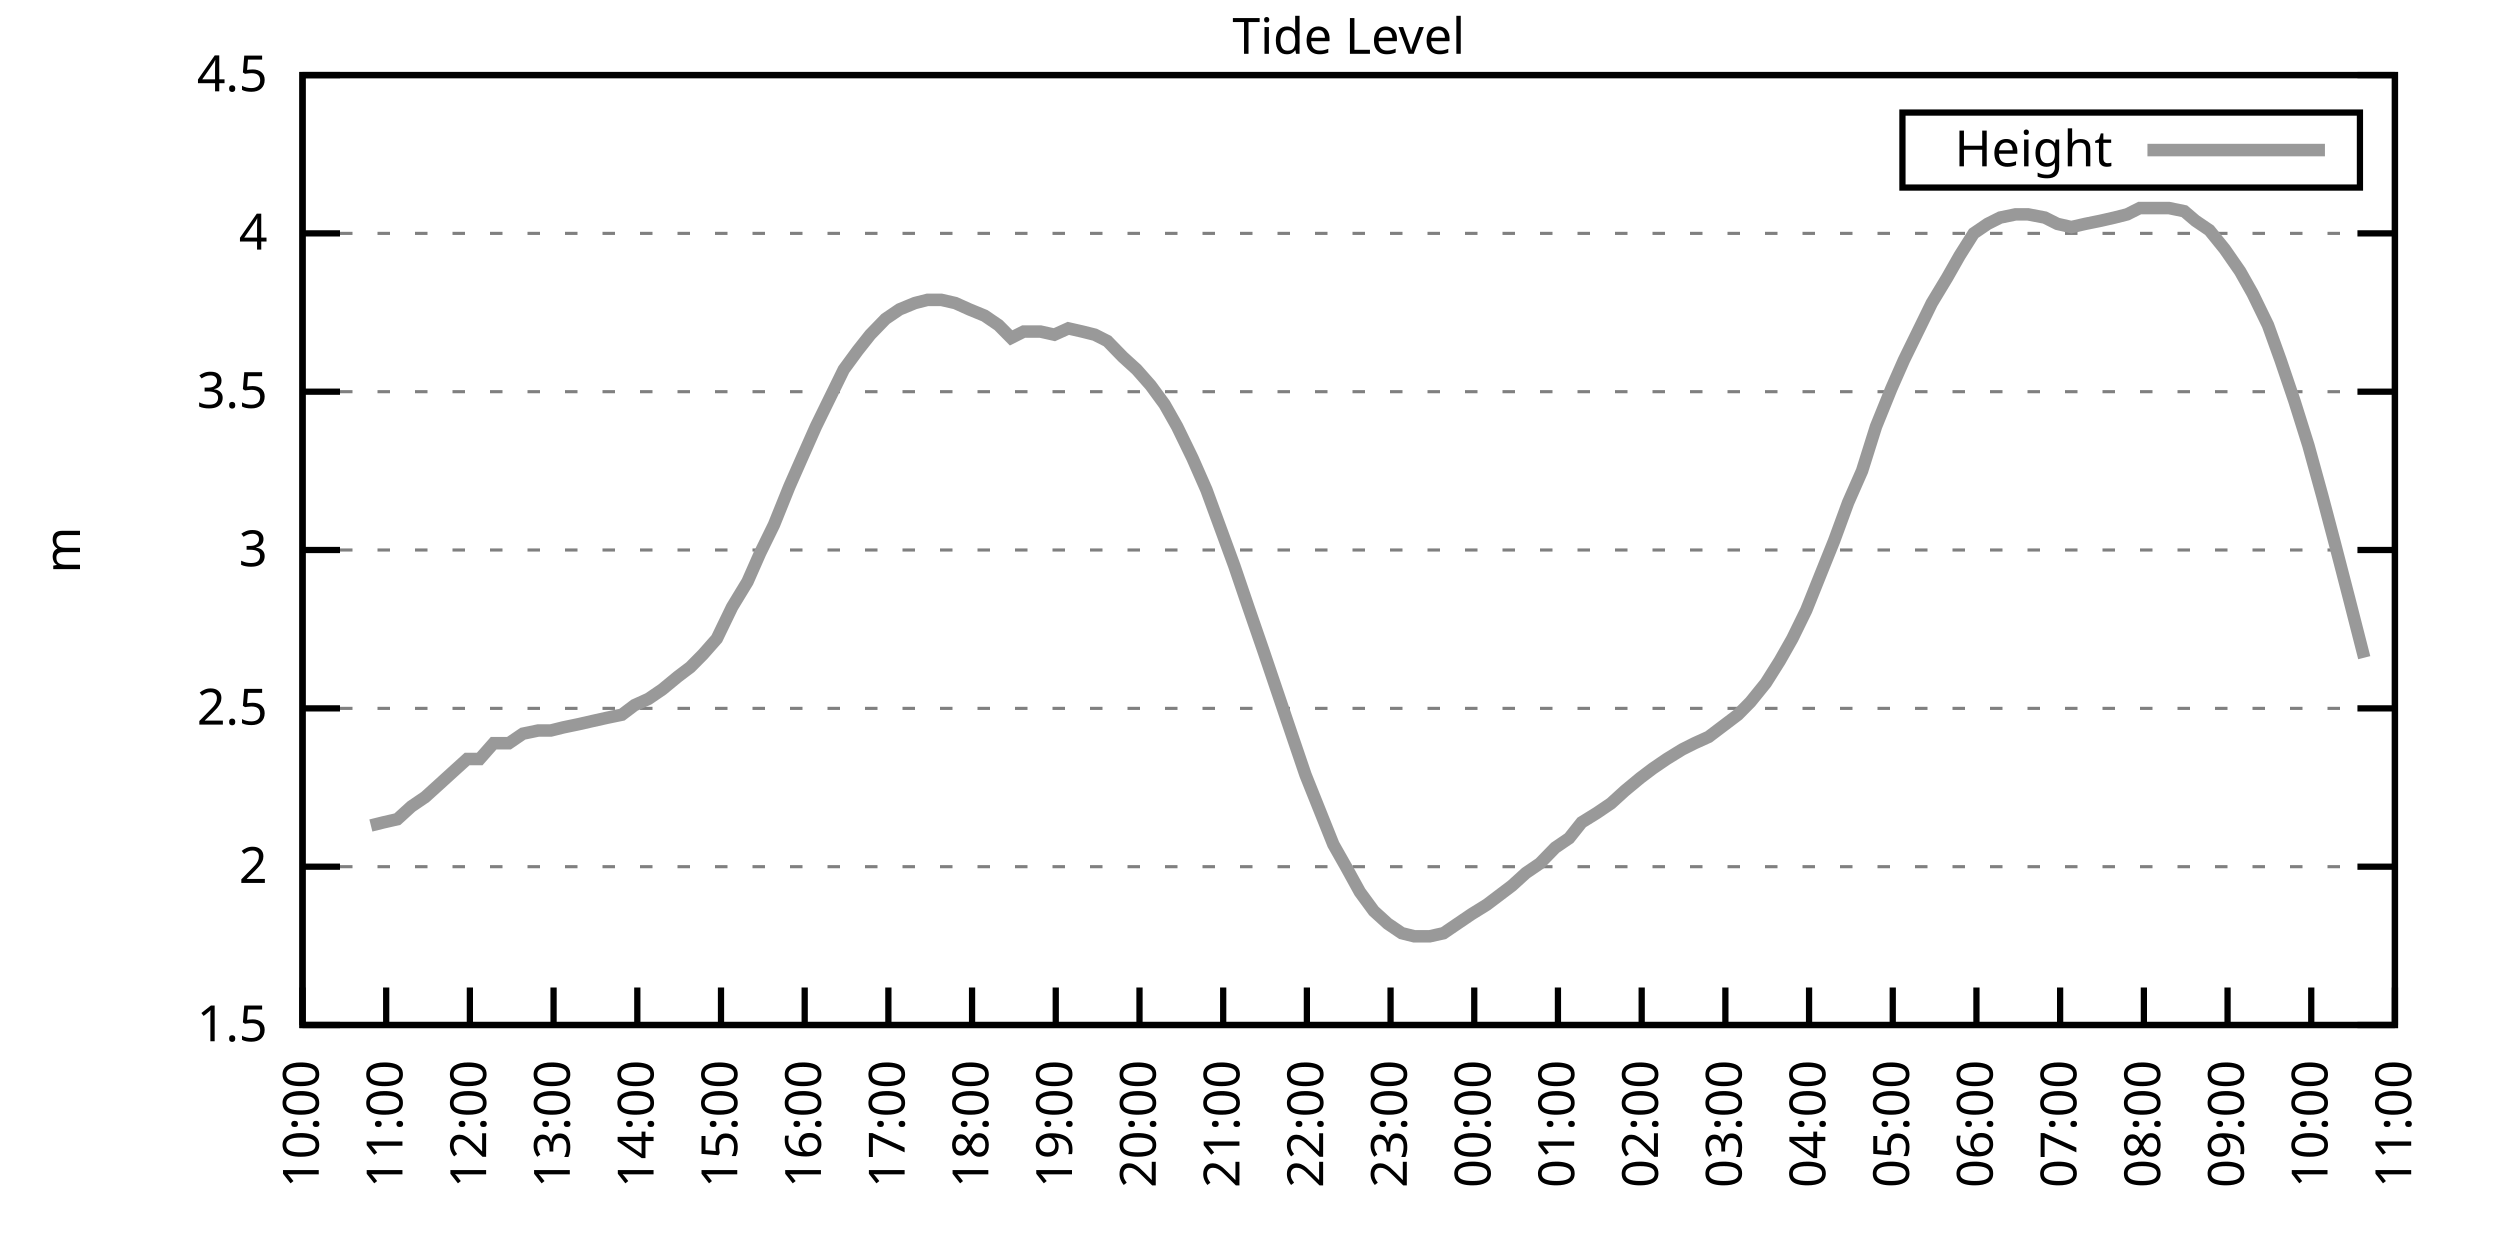
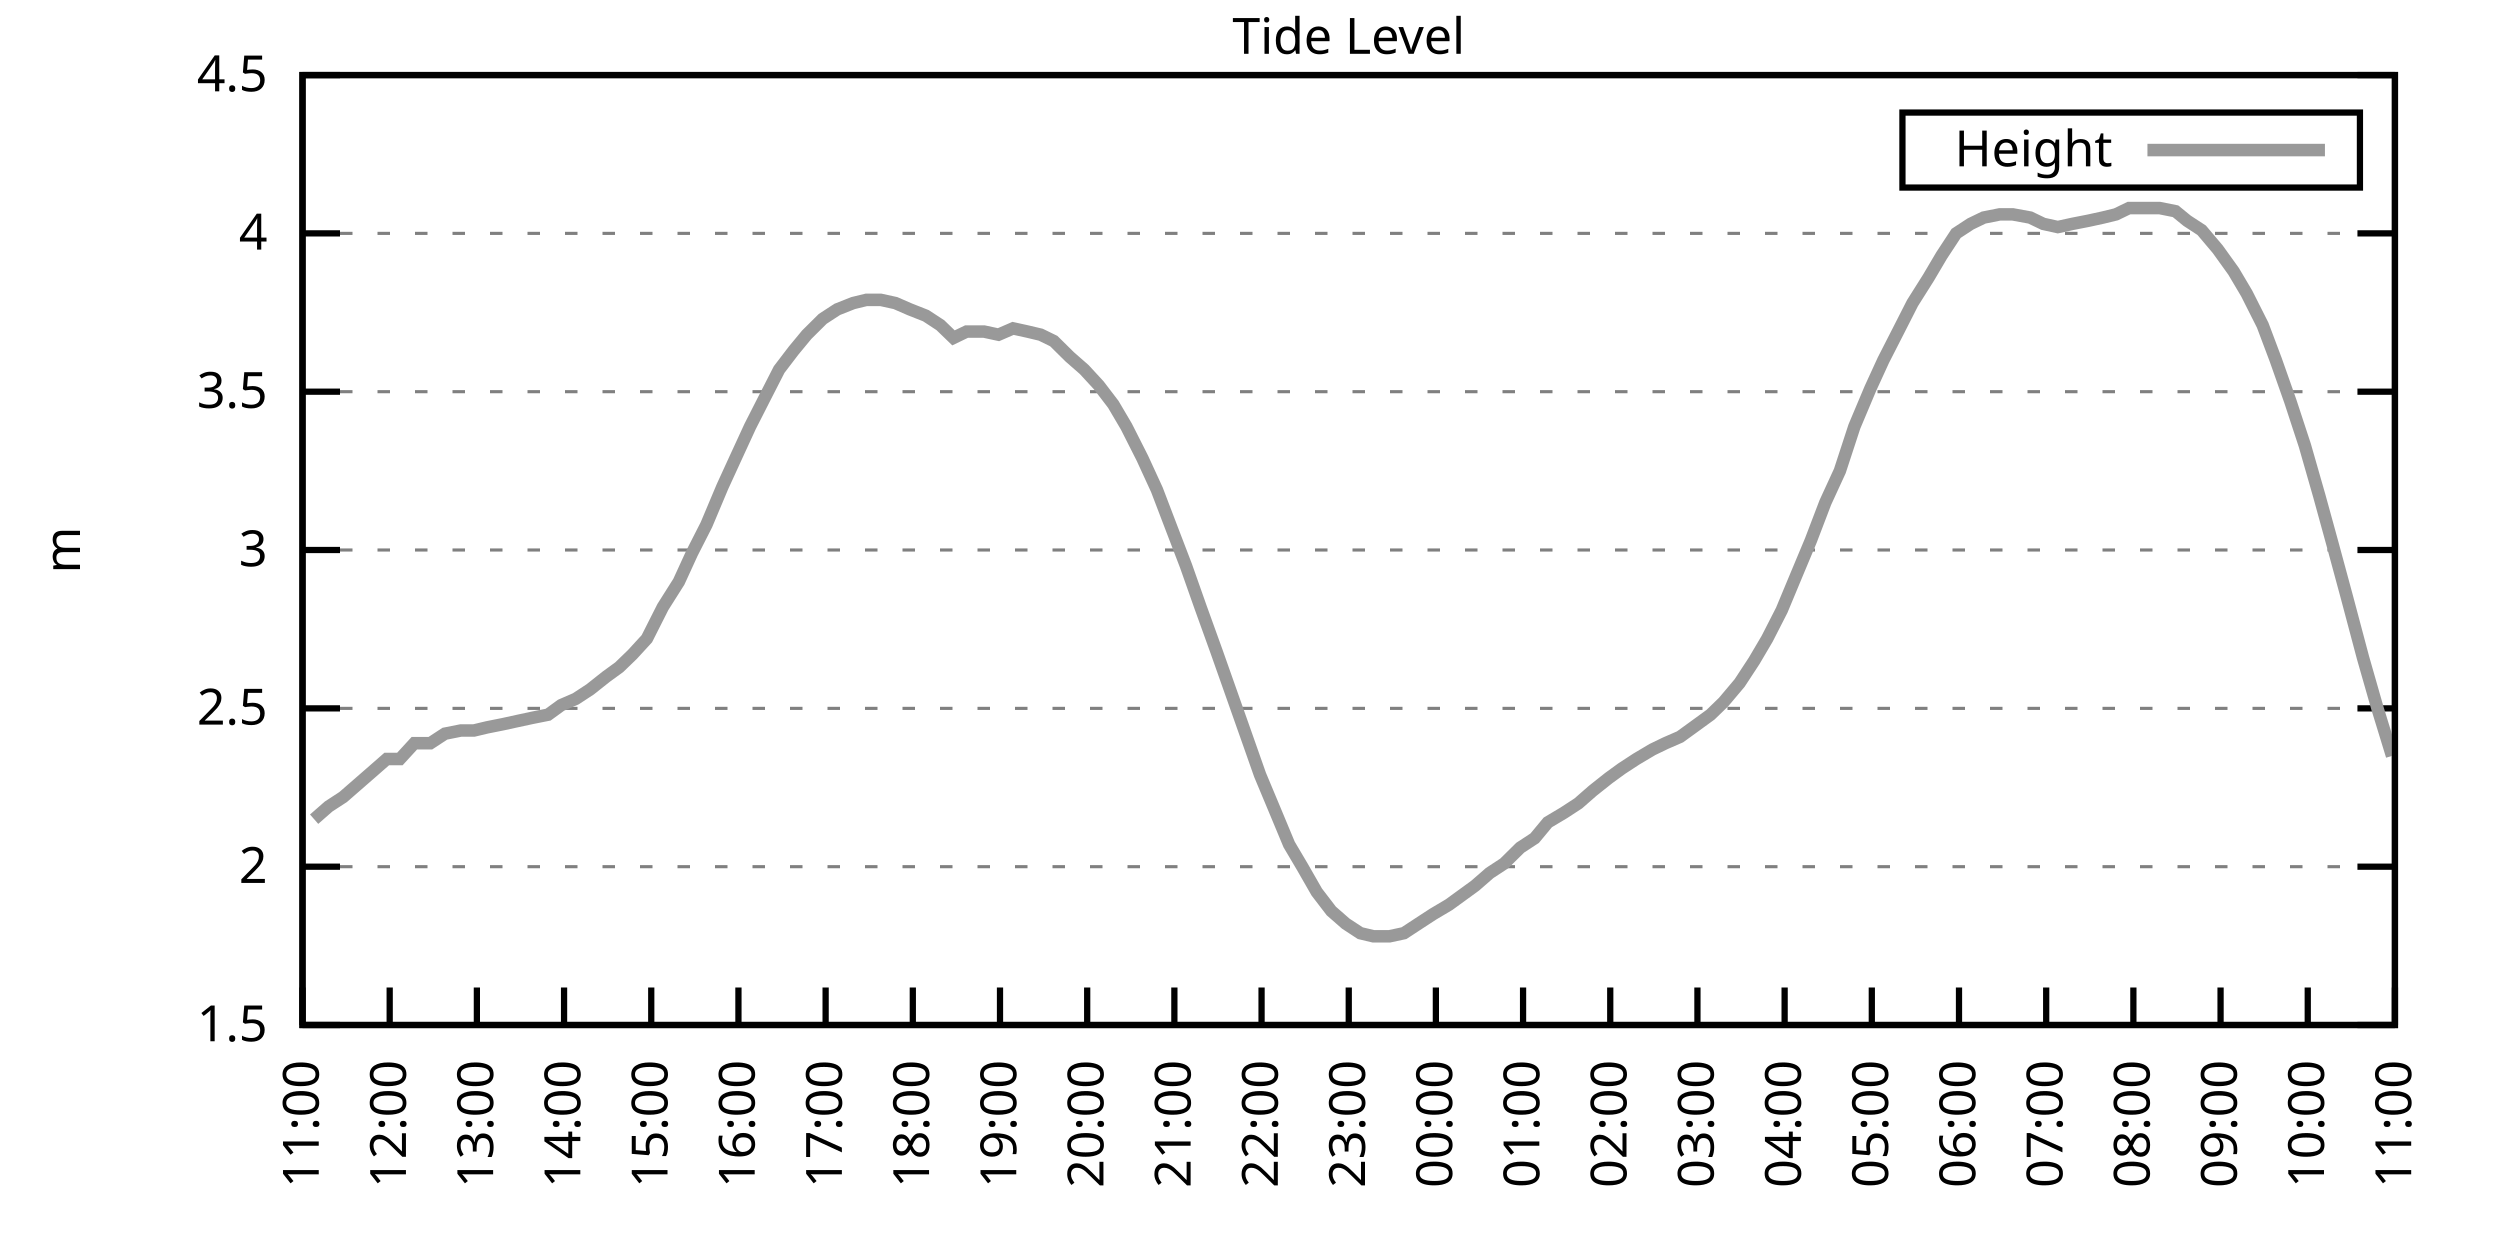
<svg xmlns="http://www.w3.org/2000/svg" xmlns:xlink="http://www.w3.org/1999/xlink" width="400" height="200" viewBox="0 0 400 200">
  <g id="gnuplot_canvas">
    <rect x="0" y="0" width="400" height="200" fill="none" />
    <defs>
      <circle id="gpDot" r="0.5" stroke-width="0.5" stroke="currentColor" />
      <path id="gpPt0" stroke-width="0.333" stroke="currentColor" d="M-1,0 h2 M0,-1 v2" />
      <path id="gpPt1" stroke-width="0.333" stroke="currentColor" d="M-1,-1 L1,1 M1,-1 L-1,1" />
      <path id="gpPt2" stroke-width="0.333" stroke="currentColor" d="M-1,0 L1,0 M0,-1 L0,1 M-1,-1 L1,1 M-1,1 L1,-1" />
      <rect id="gpPt3" stroke-width="0.333" stroke="currentColor" x="-1" y="-1" width="2" height="2" />
      <rect id="gpPt4" stroke-width="0.333" stroke="currentColor" fill="currentColor" x="-1" y="-1" width="2" height="2" />
      <circle id="gpPt5" stroke-width="0.333" stroke="currentColor" cx="0" cy="0" r="1" />
      <use xlink:href="#gpPt5" id="gpPt6" fill="currentColor" stroke="none" />
      <path id="gpPt7" stroke-width="0.333" stroke="currentColor" d="M0,-1.33 L-1.33,0.67 L1.33,0.67 z" />
      <use xlink:href="#gpPt7" id="gpPt8" fill="currentColor" stroke="none" />
      <use xlink:href="#gpPt7" id="gpPt9" stroke="currentColor" transform="rotate(180)" />
      <use xlink:href="#gpPt9" id="gpPt10" fill="currentColor" stroke="none" />
      <use xlink:href="#gpPt3" id="gpPt11" stroke="currentColor" transform="rotate(45)" />
      <use xlink:href="#gpPt11" id="gpPt12" fill="currentColor" stroke="none" />
      <path id="gpPt13" stroke-width="0.333" stroke="currentColor" d="M0,1.330 L1.265,0.411 L0.782,-1.067 L-0.782,-1.076 L-1.265,0.411 z" />
      <use xlink:href="#gpPt13" id="gpPt14" fill="currentColor" stroke="none" />
      <filter id="textbox" filterUnits="objectBoundingBox" x="0" y="0" height="1" width="1">
        <feFlood flood-color="white" flood-opacity="1" result="bgnd" />
        <feComposite in="SourceGraphic" in2="bgnd" operator="atop" />
      </filter>
      <filter id="greybox" filterUnits="objectBoundingBox" x="0" y="0" height="1" width="1">
        <feFlood flood-color="lightgrey" flood-opacity="1" result="grey" />
        <feComposite in="SourceGraphic" in2="grey" operator="atop" />
      </filter>
    </defs>
    <g fill="none" color="white" stroke="currentColor" stroke-width="1.00" stroke-linecap="butt" stroke-linejoin="miter">
</g>
    <g fill="none" color="black" stroke="currentColor" stroke-width="1.00" stroke-linecap="butt" stroke-linejoin="miter">
      <g stroke="none" shape-rendering="crispEdges">
        <polygon fill="rgb(255, 255, 255)" points="48.40,164.00 383.18,164.00 383.18,12.02 48.40,12.02 " />
      </g>
    </g>
    <g fill="none" color="black" stroke="currentColor" stroke-width="1.00" stroke-linecap="butt" stroke-linejoin="miter">
</g>
    <g fill="none" color="black" stroke="black" stroke-width="0.50" stroke-linecap="butt" stroke-linejoin="miter">
</g>
    <g fill="none" color="gray" stroke="currentColor" stroke-width="0.50" stroke-linecap="butt" stroke-linejoin="miter">
      <path stroke="gray" stroke-dasharray="2,4" class="gridline" d="M48.40,164.00 L383.19,164.00  " />
    </g>
    <g fill="none" color="gray" stroke="gray" stroke-width="1.00" stroke-linecap="butt" stroke-linejoin="miter">
</g>
    <g fill="none" color="black" stroke="currentColor" stroke-width="1.00" stroke-linecap="butt" stroke-linejoin="miter">
      <path stroke="black" d="M48.40,164.00 L54.40,164.00 M383.19,164.00 L377.19,164.00  " />
      <g transform="translate(42.80,166.60)" stroke="none" fill="black" font-family="Sans" font-size="8.00" text-anchor="end">
        <text>
          <tspan font-family="Sans"> 1.5</tspan>
        </text>
      </g>
    </g>
    <g fill="none" color="black" stroke="currentColor" stroke-width="1.00" stroke-linecap="butt" stroke-linejoin="miter">
</g>
    <g fill="none" color="black" stroke="black" stroke-width="0.50" stroke-linecap="butt" stroke-linejoin="miter">
</g>
    <g fill="none" color="gray" stroke="currentColor" stroke-width="0.50" stroke-linecap="butt" stroke-linejoin="miter">
      <path stroke="gray" stroke-dasharray="2,4" class="gridline" d="M48.40,138.67 L383.19,138.67  " />
    </g>
    <g fill="none" color="gray" stroke="gray" stroke-width="1.00" stroke-linecap="butt" stroke-linejoin="miter">
</g>
    <g fill="none" color="black" stroke="currentColor" stroke-width="1.00" stroke-linecap="butt" stroke-linejoin="miter">
      <path stroke="black" d="M48.40,138.67 L54.40,138.67 M383.19,138.67 L377.19,138.67  " />
      <g transform="translate(42.80,141.27)" stroke="none" fill="black" font-family="Sans" font-size="8.00" text-anchor="end">
        <text>
          <tspan font-family="Sans"> 2</tspan>
        </text>
      </g>
    </g>
    <g fill="none" color="black" stroke="currentColor" stroke-width="1.00" stroke-linecap="butt" stroke-linejoin="miter">
</g>
    <g fill="none" color="black" stroke="black" stroke-width="0.50" stroke-linecap="butt" stroke-linejoin="miter">
</g>
    <g fill="none" color="gray" stroke="currentColor" stroke-width="0.50" stroke-linecap="butt" stroke-linejoin="miter">
      <path stroke="gray" stroke-dasharray="2,4" class="gridline" d="M48.40,113.34 L383.19,113.34  " />
    </g>
    <g fill="none" color="gray" stroke="gray" stroke-width="1.00" stroke-linecap="butt" stroke-linejoin="miter">
</g>
    <g fill="none" color="black" stroke="currentColor" stroke-width="1.00" stroke-linecap="butt" stroke-linejoin="miter">
      <path stroke="black" d="M48.40,113.34 L54.40,113.34 M383.19,113.34 L377.19,113.34  " />
      <g transform="translate(42.80,115.94)" stroke="none" fill="black" font-family="Sans" font-size="8.00" text-anchor="end">
        <text>
          <tspan font-family="Sans"> 2.5</tspan>
        </text>
      </g>
    </g>
    <g fill="none" color="black" stroke="currentColor" stroke-width="1.00" stroke-linecap="butt" stroke-linejoin="miter">
</g>
    <g fill="none" color="black" stroke="black" stroke-width="0.50" stroke-linecap="butt" stroke-linejoin="miter">
</g>
    <g fill="none" color="gray" stroke="currentColor" stroke-width="0.50" stroke-linecap="butt" stroke-linejoin="miter">
      <path stroke="gray" stroke-dasharray="2,4" class="gridline" d="M48.40,88.00 L383.19,88.00  " />
    </g>
    <g fill="none" color="gray" stroke="gray" stroke-width="1.00" stroke-linecap="butt" stroke-linejoin="miter">
</g>
    <g fill="none" color="black" stroke="currentColor" stroke-width="1.00" stroke-linecap="butt" stroke-linejoin="miter">
      <path stroke="black" d="M48.40,88.00 L54.40,88.00 M383.19,88.00 L377.19,88.00  " />
      <g transform="translate(42.80,90.60)" stroke="none" fill="black" font-family="Sans" font-size="8.00" text-anchor="end">
        <text>
          <tspan font-family="Sans"> 3</tspan>
        </text>
      </g>
    </g>
    <g fill="none" color="black" stroke="currentColor" stroke-width="1.00" stroke-linecap="butt" stroke-linejoin="miter">
</g>
    <g fill="none" color="black" stroke="black" stroke-width="0.50" stroke-linecap="butt" stroke-linejoin="miter">
</g>
    <g fill="none" color="gray" stroke="currentColor" stroke-width="0.50" stroke-linecap="butt" stroke-linejoin="miter">
      <path stroke="gray" stroke-dasharray="2,4" class="gridline" d="M48.40,62.67 L383.19,62.67  " />
    </g>
    <g fill="none" color="gray" stroke="gray" stroke-width="1.00" stroke-linecap="butt" stroke-linejoin="miter">
</g>
    <g fill="none" color="black" stroke="currentColor" stroke-width="1.00" stroke-linecap="butt" stroke-linejoin="miter">
      <path stroke="black" d="M48.40,62.67 L54.40,62.67 M383.19,62.67 L377.19,62.67  " />
      <g transform="translate(42.80,65.27)" stroke="none" fill="black" font-family="Sans" font-size="8.00" text-anchor="end">
        <text>
          <tspan font-family="Sans"> 3.5</tspan>
        </text>
      </g>
    </g>
    <g fill="none" color="black" stroke="currentColor" stroke-width="1.00" stroke-linecap="butt" stroke-linejoin="miter">
</g>
    <g fill="none" color="black" stroke="black" stroke-width="0.50" stroke-linecap="butt" stroke-linejoin="miter">
</g>
    <g fill="none" color="gray" stroke="currentColor" stroke-width="0.50" stroke-linecap="butt" stroke-linejoin="miter">
      <path stroke="gray" stroke-dasharray="2,4" class="gridline" d="M48.40,37.34 L383.19,37.34  " />
    </g>
    <g fill="none" color="gray" stroke="gray" stroke-width="1.00" stroke-linecap="butt" stroke-linejoin="miter">
</g>
    <g fill="none" color="black" stroke="currentColor" stroke-width="1.00" stroke-linecap="butt" stroke-linejoin="miter">
      <path stroke="black" d="M48.40,37.34 L54.40,37.34 M383.19,37.34 L377.19,37.34  " />
      <g transform="translate(42.80,39.94)" stroke="none" fill="black" font-family="Sans" font-size="8.00" text-anchor="end">
        <text>
          <tspan font-family="Sans"> 4</tspan>
        </text>
      </g>
    </g>
    <g fill="none" color="black" stroke="currentColor" stroke-width="1.00" stroke-linecap="butt" stroke-linejoin="miter">
</g>
    <g fill="none" color="black" stroke="black" stroke-width="0.50" stroke-linecap="butt" stroke-linejoin="miter">
</g>
    <g fill="none" color="gray" stroke="currentColor" stroke-width="0.50" stroke-linecap="butt" stroke-linejoin="miter">
      <path stroke="gray" stroke-dasharray="2,4" class="gridline" d="M48.40,12.01 L383.19,12.01  " />
    </g>
    <g fill="none" color="gray" stroke="gray" stroke-width="1.00" stroke-linecap="butt" stroke-linejoin="miter">
</g>
    <g fill="none" color="black" stroke="currentColor" stroke-width="1.00" stroke-linecap="butt" stroke-linejoin="miter">
      <path stroke="black" d="M48.40,12.01 L54.40,12.01 M383.19,12.01 L377.19,12.01  " />
      <g transform="translate(42.80,14.61)" stroke="none" fill="black" font-family="Sans" font-size="8.00" text-anchor="end">
        <text>
          <tspan font-family="Sans"> 4.5</tspan>
        </text>
      </g>
    </g>
    <g fill="none" color="black" stroke="currentColor" stroke-width="1.00" stroke-linecap="butt" stroke-linejoin="miter">
      <path stroke="black" d="M48.40,164.00 L48.40,158.00  " />
      <g transform="translate(51.00,169.60) rotate(270.00)" stroke="none" fill="black" font-family="Sans" font-size="8.00" text-anchor="end">
        <text>
-           <tspan font-family="Sans">10:00</tspan>
-         </text>
-       </g>
-     </g>
-     <g fill="none" color="black" stroke="currentColor" stroke-width="1.00" stroke-linecap="butt" stroke-linejoin="miter">
-       <path stroke="black" d="M61.79,164.00 L61.79,158.00  " />
-       <g transform="translate(64.39,169.60) rotate(270.00)" stroke="none" fill="black" font-family="Sans" font-size="8.00" text-anchor="end">
-         <text>
          <tspan font-family="Sans">11:00</tspan>
        </text>
      </g>
    </g>
    <g fill="none" color="black" stroke="currentColor" stroke-width="1.00" stroke-linecap="butt" stroke-linejoin="miter">
-       <path stroke="black" d="M75.18,164.00 L75.18,158.00  " />
-       <g transform="translate(77.78,169.60) rotate(270.00)" stroke="none" fill="black" font-family="Sans" font-size="8.00" text-anchor="end">
+       <path stroke="black" d="M62.35,164.00 L62.35,158.00  " />
+       <g transform="translate(64.95,169.60) rotate(270.00)" stroke="none" fill="black" font-family="Sans" font-size="8.00" text-anchor="end">
        <text>
          <tspan font-family="Sans">12:00</tspan>
        </text>
      </g>
    </g>
    <g fill="none" color="black" stroke="currentColor" stroke-width="1.00" stroke-linecap="butt" stroke-linejoin="miter">
-       <path stroke="black" d="M88.57,164.00 L88.57,158.00  " />
-       <g transform="translate(91.17,169.60) rotate(270.00)" stroke="none" fill="black" font-family="Sans" font-size="8.00" text-anchor="end">
+       <path stroke="black" d="M76.30,164.00 L76.30,158.00  " />
+       <g transform="translate(78.90,169.60) rotate(270.00)" stroke="none" fill="black" font-family="Sans" font-size="8.00" text-anchor="end">
        <text>
          <tspan font-family="Sans">13:00</tspan>
        </text>
      </g>
    </g>
    <g fill="none" color="black" stroke="currentColor" stroke-width="1.00" stroke-linecap="butt" stroke-linejoin="miter">
-       <path stroke="black" d="M101.97,164.00 L101.97,158.00  " />
-       <g transform="translate(104.57,169.60) rotate(270.00)" stroke="none" fill="black" font-family="Sans" font-size="8.00" text-anchor="end">
+       <path stroke="black" d="M90.25,164.00 L90.25,158.00  " />
+       <g transform="translate(92.85,169.60) rotate(270.00)" stroke="none" fill="black" font-family="Sans" font-size="8.00" text-anchor="end">
        <text>
          <tspan font-family="Sans">14:00</tspan>
        </text>
      </g>
    </g>
    <g fill="none" color="black" stroke="currentColor" stroke-width="1.00" stroke-linecap="butt" stroke-linejoin="miter">
-       <path stroke="black" d="M115.36,164.00 L115.36,158.00  " />
-       <g transform="translate(117.96,169.60) rotate(270.00)" stroke="none" fill="black" font-family="Sans" font-size="8.00" text-anchor="end">
+       <path stroke="black" d="M104.20,164.00 L104.20,158.00  " />
+       <g transform="translate(106.80,169.60) rotate(270.00)" stroke="none" fill="black" font-family="Sans" font-size="8.00" text-anchor="end">
        <text>
          <tspan font-family="Sans">15:00</tspan>
        </text>
      </g>
    </g>
    <g fill="none" color="black" stroke="currentColor" stroke-width="1.00" stroke-linecap="butt" stroke-linejoin="miter">
-       <path stroke="black" d="M128.75,164.00 L128.75,158.00  " />
-       <g transform="translate(131.35,169.60) rotate(270.00)" stroke="none" fill="black" font-family="Sans" font-size="8.00" text-anchor="end">
+       <path stroke="black" d="M118.15,164.00 L118.15,158.00  " />
+       <g transform="translate(120.75,169.60) rotate(270.00)" stroke="none" fill="black" font-family="Sans" font-size="8.00" text-anchor="end">
        <text>
          <tspan font-family="Sans">16:00</tspan>
        </text>
      </g>
    </g>
    <g fill="none" color="black" stroke="currentColor" stroke-width="1.00" stroke-linecap="butt" stroke-linejoin="miter">
-       <path stroke="black" d="M142.14,164.00 L142.14,158.00  " />
-       <g transform="translate(144.74,169.60) rotate(270.00)" stroke="none" fill="black" font-family="Sans" font-size="8.00" text-anchor="end">
+       <path stroke="black" d="M132.10,164.00 L132.10,158.00  " />
+       <g transform="translate(134.70,169.60) rotate(270.00)" stroke="none" fill="black" font-family="Sans" font-size="8.00" text-anchor="end">
        <text>
          <tspan font-family="Sans">17:00</tspan>
        </text>
      </g>
    </g>
    <g fill="none" color="black" stroke="currentColor" stroke-width="1.00" stroke-linecap="butt" stroke-linejoin="miter">
-       <path stroke="black" d="M155.53,164.00 L155.53,158.00  " />
-       <g transform="translate(158.13,169.60) rotate(270.00)" stroke="none" fill="black" font-family="Sans" font-size="8.00" text-anchor="end">
+       <path stroke="black" d="M146.05,164.00 L146.05,158.00  " />
+       <g transform="translate(148.65,169.60) rotate(270.00)" stroke="none" fill="black" font-family="Sans" font-size="8.00" text-anchor="end">
        <text>
          <tspan font-family="Sans">18:00</tspan>
        </text>
      </g>
    </g>
    <g fill="none" color="black" stroke="currentColor" stroke-width="1.00" stroke-linecap="butt" stroke-linejoin="miter">
-       <path stroke="black" d="M168.92,164.00 L168.92,158.00  " />
-       <g transform="translate(171.52,169.60) rotate(270.00)" stroke="none" fill="black" font-family="Sans" font-size="8.00" text-anchor="end">
+       <path stroke="black" d="M160.00,164.00 L160.00,158.00  " />
+       <g transform="translate(162.60,169.60) rotate(270.00)" stroke="none" fill="black" font-family="Sans" font-size="8.00" text-anchor="end">
        <text>
          <tspan font-family="Sans">19:00</tspan>
        </text>
      </g>
    </g>
    <g fill="none" color="black" stroke="currentColor" stroke-width="1.00" stroke-linecap="butt" stroke-linejoin="miter">
-       <path stroke="black" d="M182.32,164.00 L182.32,158.00  " />
-       <g transform="translate(184.92,169.60) rotate(270.00)" stroke="none" fill="black" font-family="Sans" font-size="8.00" text-anchor="end">
+       <path stroke="black" d="M173.95,164.00 L173.95,158.00  " />
+       <g transform="translate(176.55,169.60) rotate(270.00)" stroke="none" fill="black" font-family="Sans" font-size="8.00" text-anchor="end">
        <text>
          <tspan font-family="Sans">20:00</tspan>
        </text>
      </g>
    </g>
    <g fill="none" color="black" stroke="currentColor" stroke-width="1.00" stroke-linecap="butt" stroke-linejoin="miter">
-       <path stroke="black" d="M195.71,164.00 L195.71,158.00  " />
-       <g transform="translate(198.31,169.60) rotate(270.00)" stroke="none" fill="black" font-family="Sans" font-size="8.00" text-anchor="end">
+       <path stroke="black" d="M187.90,164.00 L187.90,158.00  " />
+       <g transform="translate(190.50,169.60) rotate(270.00)" stroke="none" fill="black" font-family="Sans" font-size="8.00" text-anchor="end">
        <text>
          <tspan font-family="Sans">21:00</tspan>
        </text>
      </g>
    </g>
    <g fill="none" color="black" stroke="currentColor" stroke-width="1.00" stroke-linecap="butt" stroke-linejoin="miter">
-       <path stroke="black" d="M209.10,164.00 L209.10,158.00  " />
-       <g transform="translate(211.70,169.60) rotate(270.00)" stroke="none" fill="black" font-family="Sans" font-size="8.00" text-anchor="end">
+       <path stroke="black" d="M201.85,164.00 L201.85,158.00  " />
+       <g transform="translate(204.45,169.60) rotate(270.00)" stroke="none" fill="black" font-family="Sans" font-size="8.00" text-anchor="end">
        <text>
          <tspan font-family="Sans">22:00</tspan>
        </text>
      </g>
    </g>
    <g fill="none" color="black" stroke="currentColor" stroke-width="1.00" stroke-linecap="butt" stroke-linejoin="miter">
-       <path stroke="black" d="M222.49,164.00 L222.49,158.00  " />
-       <g transform="translate(225.09,169.60) rotate(270.00)" stroke="none" fill="black" font-family="Sans" font-size="8.00" text-anchor="end">
+       <path stroke="black" d="M215.80,164.00 L215.80,158.00  " />
+       <g transform="translate(218.40,169.60) rotate(270.00)" stroke="none" fill="black" font-family="Sans" font-size="8.00" text-anchor="end">
        <text>
          <tspan font-family="Sans">23:00</tspan>
        </text>
      </g>
    </g>
    <g fill="none" color="black" stroke="currentColor" stroke-width="1.00" stroke-linecap="butt" stroke-linejoin="miter">
-       <path stroke="black" d="M235.88,164.00 L235.88,158.00  " />
-       <g transform="translate(238.48,169.60) rotate(270.00)" stroke="none" fill="black" font-family="Sans" font-size="8.00" text-anchor="end">
+       <path stroke="black" d="M229.74,164.00 L229.74,158.00  " />
+       <g transform="translate(232.34,169.60) rotate(270.00)" stroke="none" fill="black" font-family="Sans" font-size="8.00" text-anchor="end">
        <text>
          <tspan font-family="Sans">00:00</tspan>
        </text>
      </g>
    </g>
    <g fill="none" color="black" stroke="currentColor" stroke-width="1.00" stroke-linecap="butt" stroke-linejoin="miter">
-       <path stroke="black" d="M249.27,164.00 L249.27,158.00  " />
-       <g transform="translate(251.87,169.60) rotate(270.00)" stroke="none" fill="black" font-family="Sans" font-size="8.00" text-anchor="end">
+       <path stroke="black" d="M243.69,164.00 L243.69,158.00  " />
+       <g transform="translate(246.29,169.60) rotate(270.00)" stroke="none" fill="black" font-family="Sans" font-size="8.00" text-anchor="end">
        <text>
          <tspan font-family="Sans">01:00</tspan>
        </text>
      </g>
    </g>
    <g fill="none" color="black" stroke="currentColor" stroke-width="1.00" stroke-linecap="butt" stroke-linejoin="miter">
-       <path stroke="black" d="M262.67,164.00 L262.67,158.00  " />
-       <g transform="translate(265.27,169.60) rotate(270.00)" stroke="none" fill="black" font-family="Sans" font-size="8.00" text-anchor="end">
+       <path stroke="black" d="M257.64,164.00 L257.64,158.00  " />
+       <g transform="translate(260.24,169.60) rotate(270.00)" stroke="none" fill="black" font-family="Sans" font-size="8.00" text-anchor="end">
        <text>
          <tspan font-family="Sans">02:00</tspan>
        </text>
      </g>
    </g>
    <g fill="none" color="black" stroke="currentColor" stroke-width="1.00" stroke-linecap="butt" stroke-linejoin="miter">
-       <path stroke="black" d="M276.06,164.00 L276.06,158.00  " />
-       <g transform="translate(278.66,169.60) rotate(270.00)" stroke="none" fill="black" font-family="Sans" font-size="8.00" text-anchor="end">
+       <path stroke="black" d="M271.59,164.00 L271.59,158.00  " />
+       <g transform="translate(274.19,169.60) rotate(270.00)" stroke="none" fill="black" font-family="Sans" font-size="8.00" text-anchor="end">
        <text>
          <tspan font-family="Sans">03:00</tspan>
        </text>
      </g>
    </g>
    <g fill="none" color="black" stroke="currentColor" stroke-width="1.00" stroke-linecap="butt" stroke-linejoin="miter">
-       <path stroke="black" d="M289.45,164.00 L289.45,158.00  " />
-       <g transform="translate(292.05,169.60) rotate(270.00)" stroke="none" fill="black" font-family="Sans" font-size="8.00" text-anchor="end">
+       <path stroke="black" d="M285.54,164.00 L285.54,158.00  " />
+       <g transform="translate(288.14,169.60) rotate(270.00)" stroke="none" fill="black" font-family="Sans" font-size="8.00" text-anchor="end">
        <text>
          <tspan font-family="Sans">04:00</tspan>
        </text>
      </g>
    </g>
    <g fill="none" color="black" stroke="currentColor" stroke-width="1.00" stroke-linecap="butt" stroke-linejoin="miter">
-       <path stroke="black" d="M302.84,164.00 L302.84,158.00  " />
-       <g transform="translate(305.44,169.60) rotate(270.00)" stroke="none" fill="black" font-family="Sans" font-size="8.00" text-anchor="end">
+       <path stroke="black" d="M299.49,164.00 L299.49,158.00  " />
+       <g transform="translate(302.09,169.60) rotate(270.00)" stroke="none" fill="black" font-family="Sans" font-size="8.00" text-anchor="end">
        <text>
          <tspan font-family="Sans">05:00</tspan>
        </text>
      </g>
    </g>
    <g fill="none" color="black" stroke="currentColor" stroke-width="1.00" stroke-linecap="butt" stroke-linejoin="miter">
-       <path stroke="black" d="M316.23,164.00 L316.23,158.00  " />
-       <g transform="translate(318.83,169.60) rotate(270.00)" stroke="none" fill="black" font-family="Sans" font-size="8.00" text-anchor="end">
+       <path stroke="black" d="M313.44,164.00 L313.44,158.00  " />
+       <g transform="translate(316.04,169.60) rotate(270.00)" stroke="none" fill="black" font-family="Sans" font-size="8.00" text-anchor="end">
        <text>
          <tspan font-family="Sans">06:00</tspan>
        </text>
      </g>
    </g>
    <g fill="none" color="black" stroke="currentColor" stroke-width="1.00" stroke-linecap="butt" stroke-linejoin="miter">
-       <path stroke="black" d="M329.62,164.00 L329.62,158.00  " />
-       <g transform="translate(332.22,169.60) rotate(270.00)" stroke="none" fill="black" font-family="Sans" font-size="8.00" text-anchor="end">
+       <path stroke="black" d="M327.39,164.00 L327.39,158.00  " />
+       <g transform="translate(329.99,169.60) rotate(270.00)" stroke="none" fill="black" font-family="Sans" font-size="8.00" text-anchor="end">
        <text>
          <tspan font-family="Sans">07:00</tspan>
        </text>
      </g>
    </g>
    <g fill="none" color="black" stroke="currentColor" stroke-width="1.00" stroke-linecap="butt" stroke-linejoin="miter">
-       <path stroke="black" d="M343.02,164.00 L343.02,158.00  " />
-       <g transform="translate(345.62,169.60) rotate(270.00)" stroke="none" fill="black" font-family="Sans" font-size="8.00" text-anchor="end">
+       <path stroke="black" d="M341.34,164.00 L341.34,158.00  " />
+       <g transform="translate(343.94,169.60) rotate(270.00)" stroke="none" fill="black" font-family="Sans" font-size="8.00" text-anchor="end">
        <text>
          <tspan font-family="Sans">08:00</tspan>
        </text>
      </g>
    </g>
    <g fill="none" color="black" stroke="currentColor" stroke-width="1.00" stroke-linecap="butt" stroke-linejoin="miter">
-       <path stroke="black" d="M356.41,164.00 L356.41,158.00  " />
-       <g transform="translate(359.01,169.60) rotate(270.00)" stroke="none" fill="black" font-family="Sans" font-size="8.00" text-anchor="end">
+       <path stroke="black" d="M355.29,164.00 L355.29,158.00  " />
+       <g transform="translate(357.89,169.60) rotate(270.00)" stroke="none" fill="black" font-family="Sans" font-size="8.00" text-anchor="end">
        <text>
          <tspan font-family="Sans">09:00</tspan>
        </text>
      </g>
    </g>
    <g fill="none" color="black" stroke="currentColor" stroke-width="1.00" stroke-linecap="butt" stroke-linejoin="miter">
-       <path stroke="black" d="M369.80,164.00 L369.80,158.00  " />
-       <g transform="translate(372.40,169.60) rotate(270.00)" stroke="none" fill="black" font-family="Sans" font-size="8.00" text-anchor="end">
+       <path stroke="black" d="M369.24,164.00 L369.24,158.00  " />
+       <g transform="translate(371.84,169.60) rotate(270.00)" stroke="none" fill="black" font-family="Sans" font-size="8.00" text-anchor="end">
        <text>
          <tspan font-family="Sans">10:00</tspan>
        </text>
      </g>
    </g>
    <g fill="none" color="black" stroke="currentColor" stroke-width="1.00" stroke-linecap="butt" stroke-linejoin="miter">
      <path stroke="black" d="M383.19,164.00 L383.19,158.00  " />
      <g transform="translate(385.79,169.60) rotate(270.00)" stroke="none" fill="black" font-family="Sans" font-size="8.00" text-anchor="end">
        <text>
          <tspan font-family="Sans">11:00</tspan>
        </text>
      </g>
    </g>
    <g fill="none" color="black" stroke="currentColor" stroke-width="1.00" stroke-linecap="butt" stroke-linejoin="miter">
</g>
    <g fill="none" color="black" stroke="currentColor" stroke-width="1.00" stroke-linecap="butt" stroke-linejoin="miter">
      <path stroke="black" d="M48.40,12.01 L48.40,164.00 L383.19,164.00 L383.19,12.01 L48.40,12.01 Z  " />
    </g>
    <g fill="none" color="black" stroke="currentColor" stroke-width="1.00" stroke-linecap="butt" stroke-linejoin="miter">
</g>
    <g fill="none" color="black" stroke="currentColor" stroke-width="1.00" stroke-linecap="butt" stroke-linejoin="miter">
      <path stroke="black" d="M304.39,30.01 L304.39,18.01 L377.59,18.01 L377.59,30.01 L304.39,30.01 Z  " />
    </g>
    <g id="Tide_level_plot_1">
      <g fill="none" color="white" stroke="black" stroke-width="2.00" stroke-linecap="butt" stroke-linejoin="miter">
</g>
      <g fill="none" color="black" stroke="currentColor" stroke-width="2.00" stroke-linecap="butt" stroke-linejoin="miter">
        <g transform="translate(337.99,26.61)" stroke="none" fill="black" font-family="Sans" font-size="8.00" text-anchor="end">
          <text>
            <tspan font-family="Sans">Height</tspan>
          </text>
        </g>
      </g>
      <g fill="none" color="black" stroke="currentColor" stroke-width="2.00" stroke-linecap="butt" stroke-linejoin="miter">
-         <path stroke="rgb(153, 153, 153)" d="M343.59,24.01 L371.99,24.01 M59.34,132.08 L61.35,131.58 L63.58,131.07 L65.81,129.04 L68.04,127.52 L70.27,125.50   L72.50,123.47 L74.74,121.44 L76.75,121.44 L78.98,118.91 L81.43,118.91 L83.66,117.39 L86.12,116.88 L88.13,116.88   L90.14,116.38 L92.59,115.87 L94.82,115.36 L97.06,114.86 L99.51,114.35 L101.52,112.83 L103.75,111.82 L105.98,110.30   L108.44,108.27 L110.45,106.75 L112.46,104.72 L114.69,102.19 L117.14,97.12 L119.60,93.07 L121.61,88.51 L123.84,83.95   L126.29,77.87 L128.30,73.31 L130.54,68.25 L132.77,63.69 L135.00,59.13 L137.23,56.09 L139.24,53.55 L141.69,51.02   L143.93,49.50 L146.38,48.49 L148.39,47.98 L150.62,47.98 L152.85,48.49 L155.09,49.50 L157.54,50.51 L159.77,52.03   L161.78,54.06 L163.79,53.05 L166.47,53.05 L168.70,53.55 L170.93,52.54 L173.17,53.05 L175.17,53.55 L177.18,54.57   L179.64,57.10 L181.87,59.13 L184.10,61.66 L186.33,64.70 L188.34,68.25 L190.80,73.31 L193.03,78.38 L195.26,84.46   L197.49,90.54 L199.73,97.12 L202.18,104.22 L206.64,117.39 L208.88,123.98 L211.11,129.55 L213.34,135.12 L215.35,138.67   L217.58,142.72 L219.81,145.76 L222.04,147.79 L224.28,149.31 L226.29,149.81 L228.74,149.81 L230.97,149.31 L233.20,147.79   L235.44,146.27 L237.89,144.75 L239.90,143.23 L241.91,141.71 L244.14,139.68 L246.37,138.16 L248.83,135.63 L251.06,134.11   L253.07,131.58 L255.52,130.06 L257.76,128.54 L259.99,126.51 L262.44,124.48 L264.45,122.96 L266.68,121.44 L269.14,119.92   L271.15,118.91 L273.38,117.90 L275.39,116.38 L278.07,114.35 L280.07,112.32 L282.53,109.28 L284.76,105.74 L286.77,102.19   L289.00,97.63 L291.23,92.06 L293.47,86.49 L295.70,80.41 L297.93,75.34 L300.16,68.25 L302.62,62.17 L304.63,57.61   L306.86,53.05 L309.09,48.49 L311.54,44.43 L313.55,40.89 L315.79,37.34 L318.02,35.82 L320.03,34.81 L322.48,34.30   L324.49,34.30 L327.17,34.81 L329.18,35.82 L331.41,36.33 L333.64,35.82 L336.10,35.32 L338.33,34.81 L340.34,34.30   L342.35,33.29 L345.02,33.29 L347.03,33.29 L349.49,33.80 L351.27,35.32 L353.51,36.84 L355.96,39.87 L358.42,43.42   L360.42,46.97 L362.88,52.03 L364.89,57.61 L367.12,64.19 L369.35,71.29 L371.58,79.39 L373.59,86.99 L375.82,95.60   L378.28,105.23  " />
+         <path stroke="rgb(153, 153, 153)" d="M343.59,24.01 L371.99,24.01 M50.26,131.07 L52.58,129.04 L54.91,127.52 L57.23,125.50 L59.56,123.47 L61.88,121.44   L63.98,121.44 L66.30,118.91 L68.86,118.91 L71.18,117.39 L73.74,116.88 L75.83,116.88 L77.93,116.38 L80.48,115.87   L82.81,115.36 L85.13,114.86 L87.69,114.35 L89.78,112.83 L92.11,111.82 L94.43,110.30 L96.99,108.27 L99.08,106.75   L101.18,104.72 L103.50,102.19 L106.06,97.12 L108.62,93.07 L110.71,88.51 L113.03,83.95 L115.59,77.87 L117.68,73.31   L120.01,68.25 L122.33,63.69 L124.66,59.13 L126.98,56.09 L129.08,53.55 L131.63,51.02 L133.96,49.50 L136.51,48.49   L138.61,47.98 L140.93,47.98 L143.26,48.49 L145.58,49.50 L148.14,50.51 L150.46,52.03 L152.56,54.06 L154.65,53.05   L157.44,53.05 L159.76,53.55 L162.09,52.54 L164.41,53.05 L166.51,53.55 L168.60,54.57 L171.16,57.10 L173.48,59.13   L175.81,61.66 L178.13,64.70 L180.22,68.25 L182.78,73.31 L185.11,78.38 L187.43,84.46 L189.76,90.54 L192.08,97.12   L194.64,104.22 L199.29,117.39 L201.61,123.98 L203.94,129.55 L206.26,135.12 L208.36,138.67 L210.68,142.72 L213.01,145.76   L215.33,147.79 L217.65,149.31 L219.75,149.81 L222.30,149.81 L224.63,149.31 L226.95,147.79 L229.28,146.27 L231.84,144.75   L233.93,143.23 L236.02,141.71 L238.35,139.68 L240.67,138.16 L243.23,135.63 L245.55,134.11 L247.65,131.58 L250.20,130.06   L252.53,128.54 L254.85,126.51 L257.41,124.48 L259.50,122.96 L261.83,121.44 L264.39,119.92 L266.48,118.91 L268.80,117.90   L270.90,116.38 L273.69,114.35 L275.78,112.32 L278.34,109.28 L280.66,105.74 L282.75,102.19 L285.08,97.63 L287.40,92.06   L289.73,86.49 L292.05,80.41 L294.38,75.34 L296.70,68.25 L299.26,62.17 L301.35,57.61 L303.68,53.05 L306.00,48.49   L308.56,44.43 L310.65,40.89 L312.98,37.34 L315.30,35.82 L317.39,34.81 L319.95,34.30 L322.04,34.30 L324.83,34.81   L326.93,35.82 L329.25,36.33 L331.58,35.82 L334.13,35.32 L336.46,34.81 L338.55,34.30 L340.64,33.29 L343.43,33.29   L345.53,33.29 L348.08,33.80 L349.94,35.32 L352.27,36.84 L354.83,39.87 L357.38,43.42 L359.48,46.97 L362.03,52.03   L364.13,57.61 L366.45,64.19 L368.78,71.29 L371.10,79.39 L373.19,86.99 L375.52,95.60 L378.08,105.23 L380.40,113.34   L382.73,120.94  " />
      </g>
    </g>
    <g fill="none" color="black" stroke="currentColor" stroke-width="2.00" stroke-linecap="butt" stroke-linejoin="miter">
</g>
    <g fill="none" color="black" stroke="black" stroke-width="1.00" stroke-linecap="butt" stroke-linejoin="miter">
</g>
    <g fill="none" color="black" stroke="currentColor" stroke-width="1.00" stroke-linecap="butt" stroke-linejoin="miter">
      <path stroke="black" d="M48.40,12.01 L48.40,164.00 L383.19,164.00 L383.19,12.01 L48.40,12.01 Z  " />
      <g transform="translate(12.80,88.01) rotate(270.00)" stroke="none" fill="black" font-family="Sans" font-size="8.00" text-anchor="middle">
        <text>
          <tspan font-family="Sans">m</tspan>
        </text>
      </g>
    </g>
    <g fill="none" color="black" stroke="currentColor" stroke-width="1.00" stroke-linecap="butt" stroke-linejoin="miter">
</g>
    <g fill="none" color="black" stroke="currentColor" stroke-width="1.00" stroke-linecap="butt" stroke-linejoin="miter">
      <g transform="translate(215.79,8.61)" stroke="none" fill="black" font-family="Sans" font-size="8.00" text-anchor="middle">
        <text>
          <tspan font-family="Sans">Tide Level</tspan>
        </text>
      </g>
    </g>
    <g fill="none" color="black" stroke="currentColor" stroke-width="1.00" stroke-linecap="butt" stroke-linejoin="miter">
</g>
  </g>
</svg>
